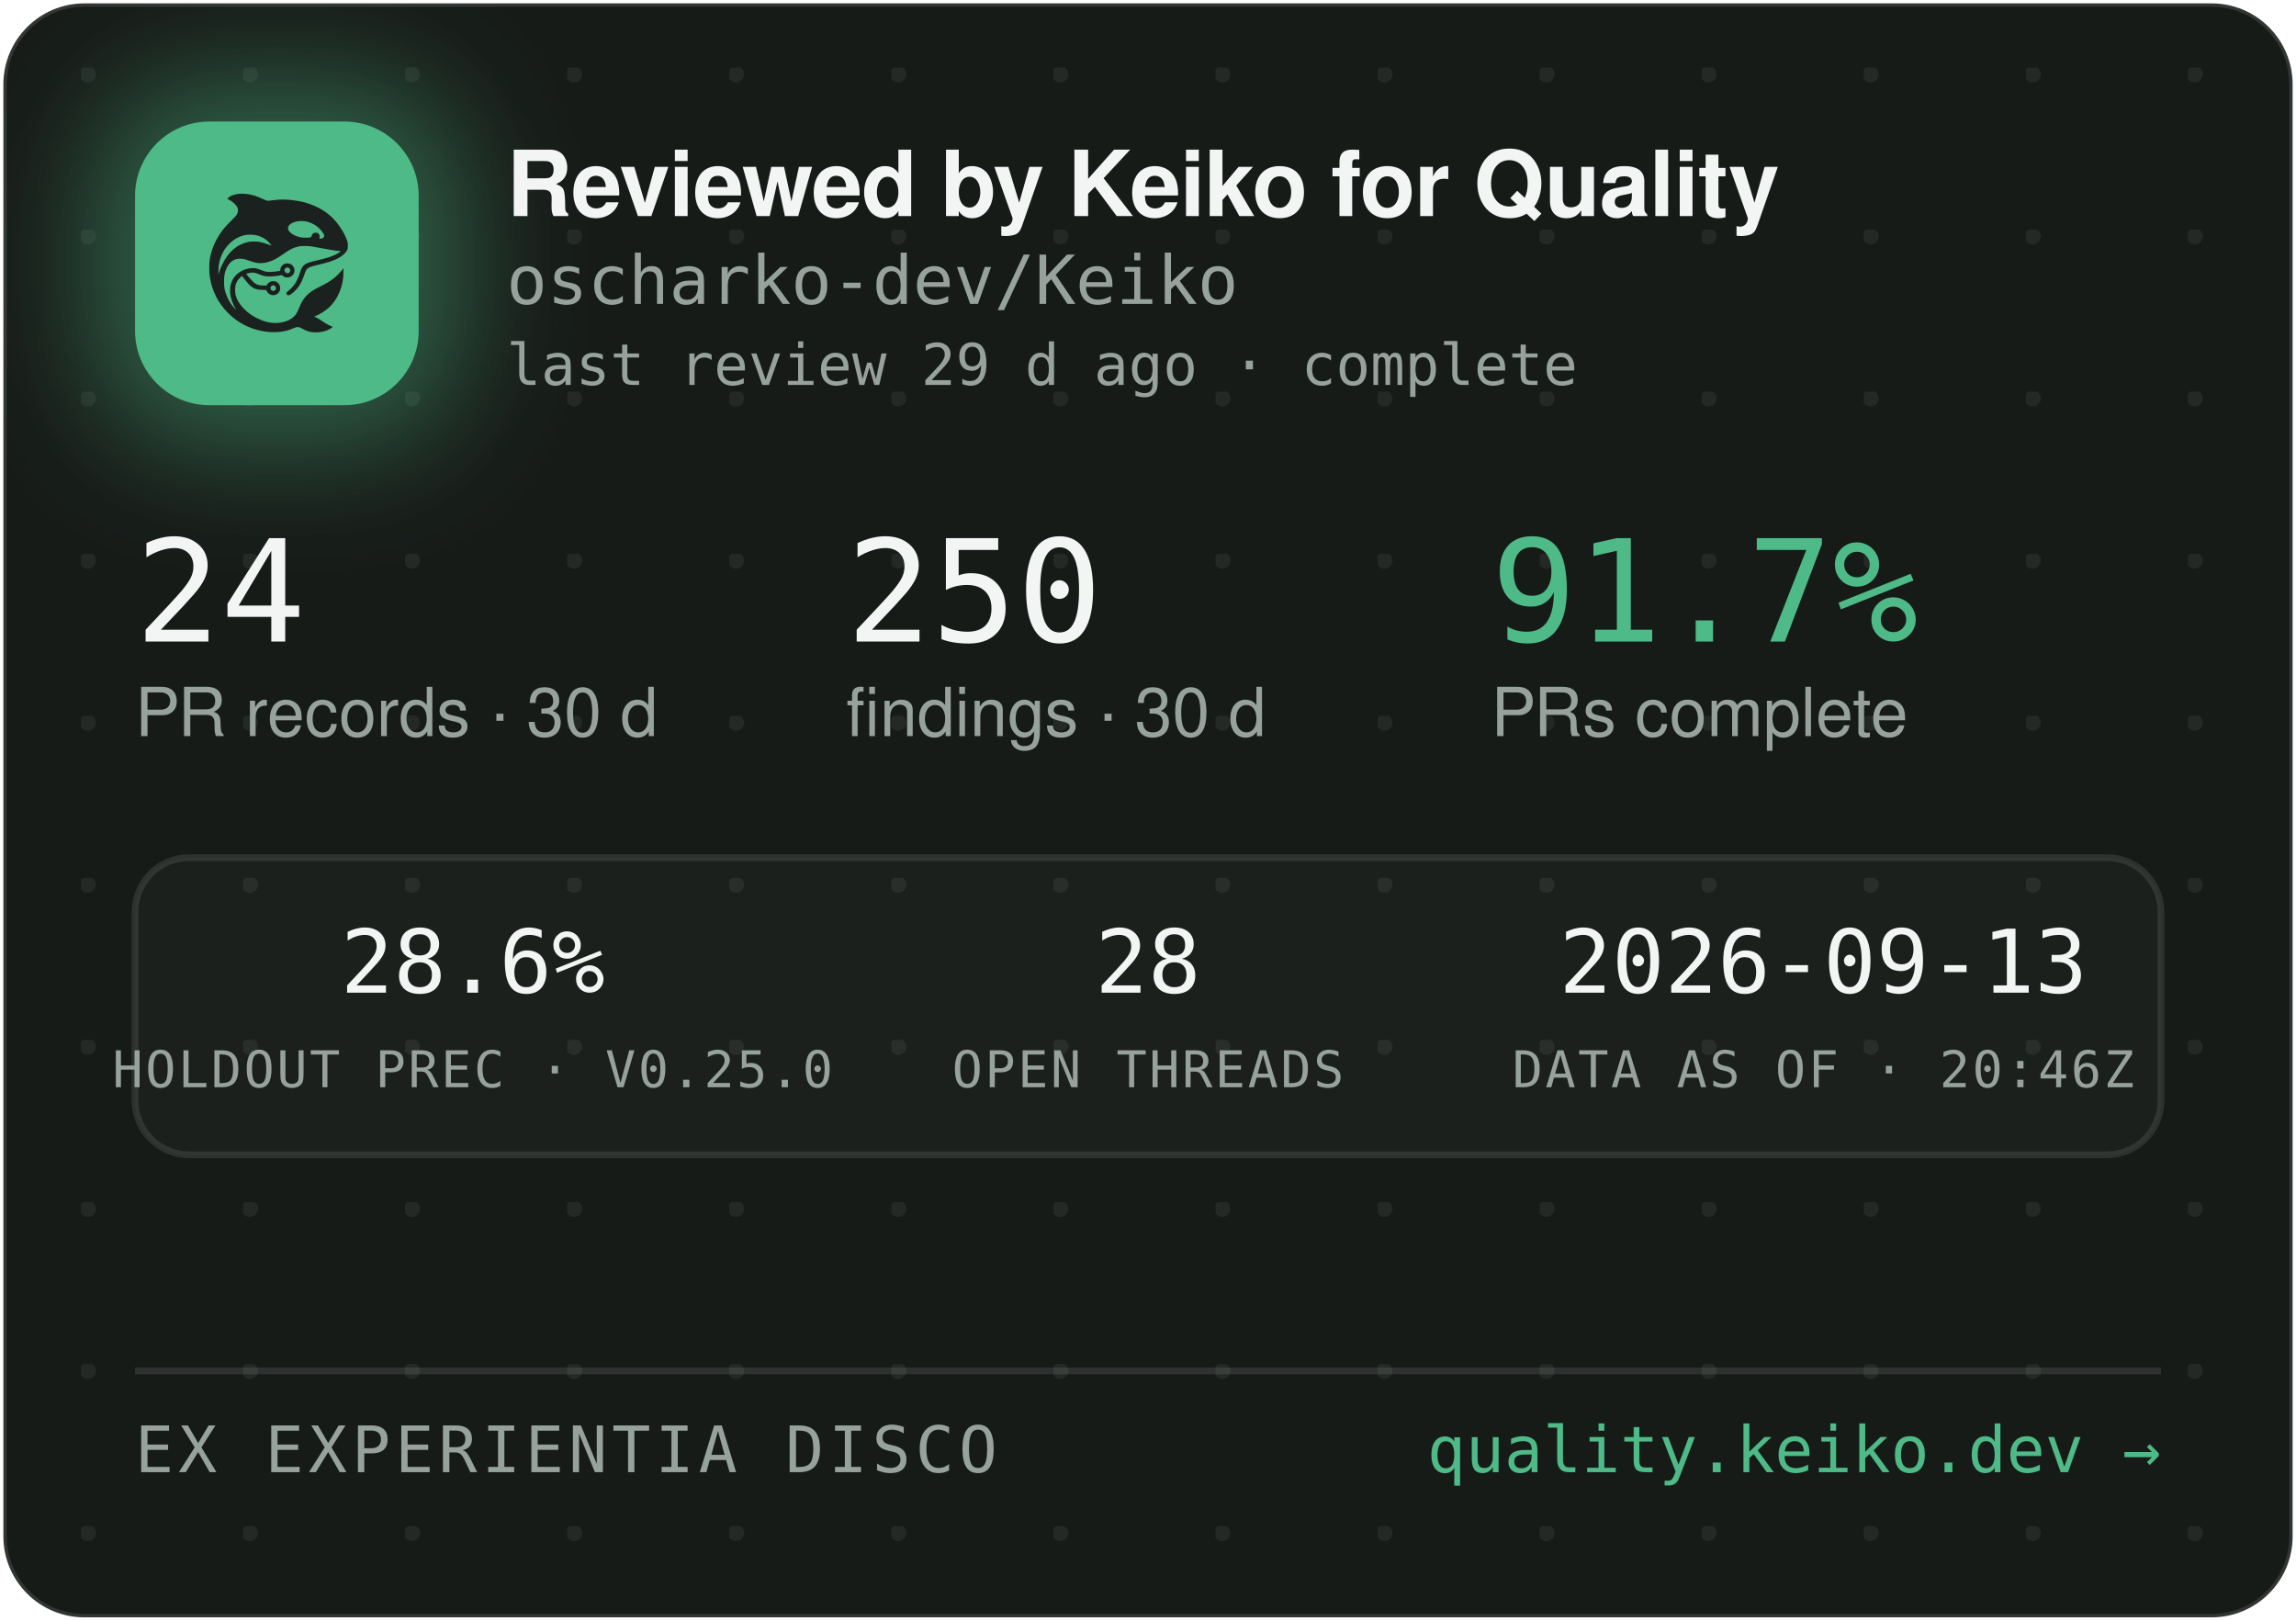
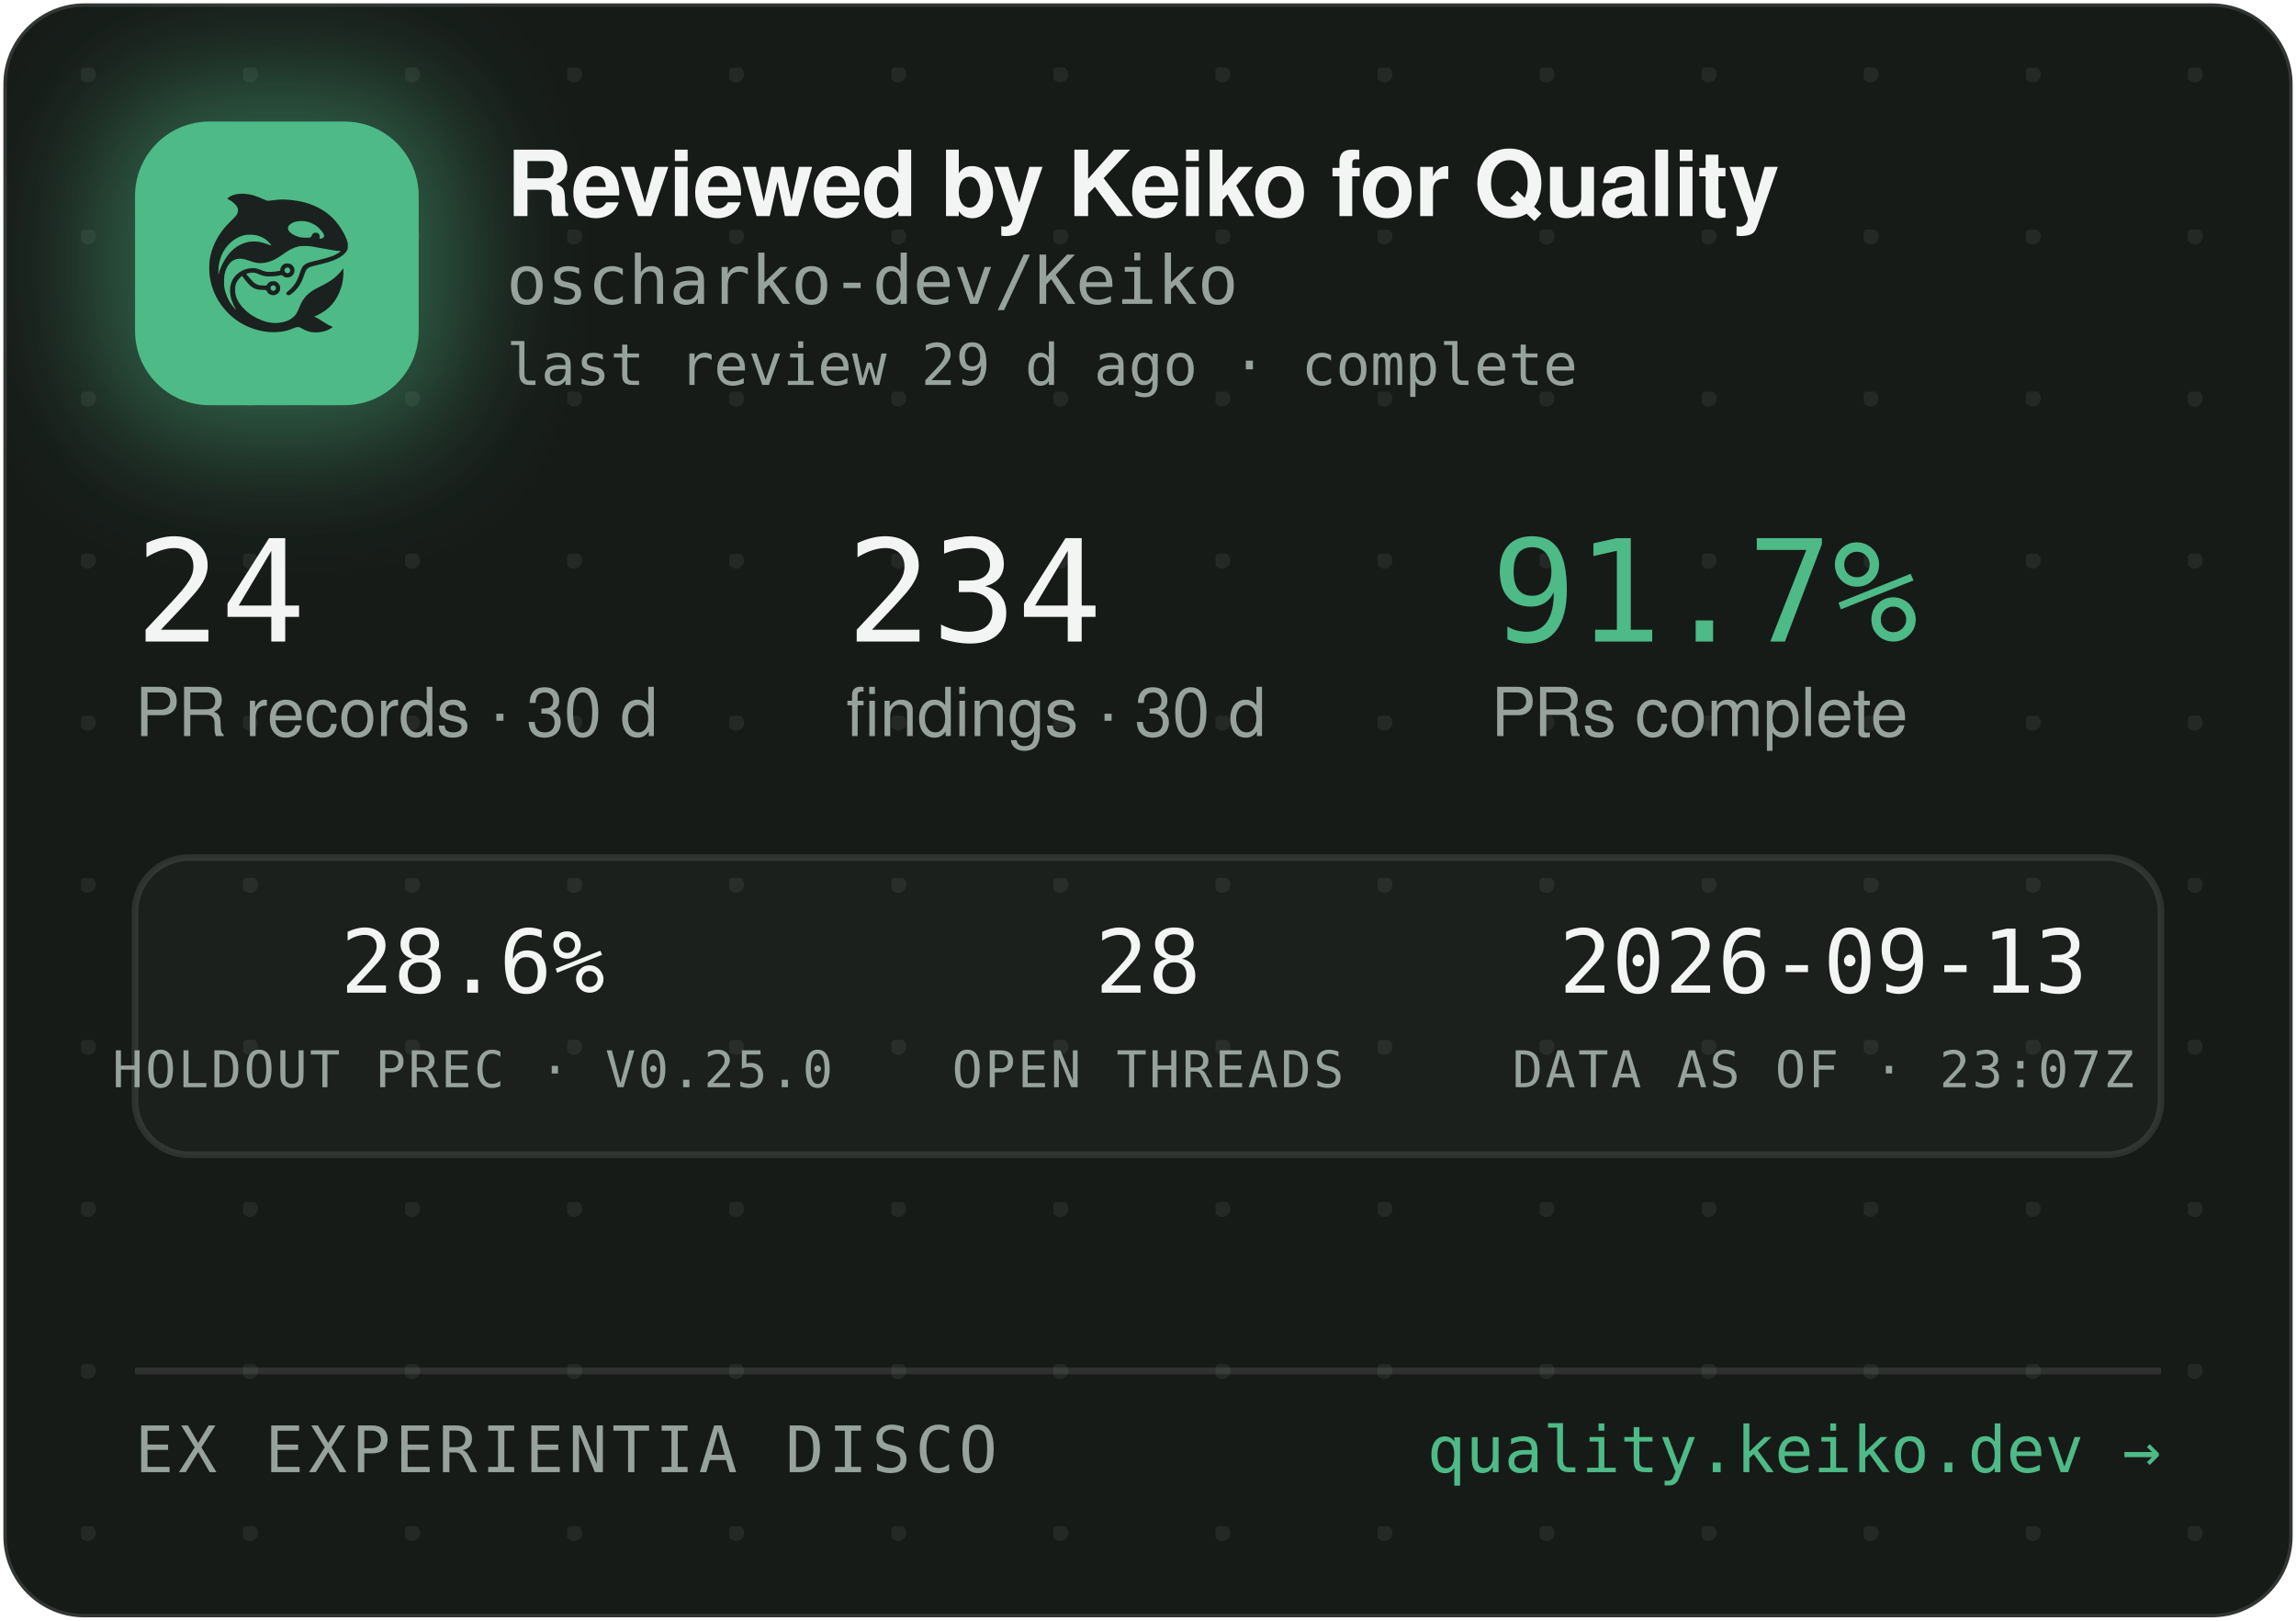
<svg xmlns="http://www.w3.org/2000/svg" width="340" height="240" viewBox="0 0 340 240" role="img" aria-label="Reviewed by Keiko for Quality — oscharko-dev/Keiko">
  <defs>
    <pattern id="dots" width="24" height="24" patternUnits="userSpaceOnUse" x="12" y="10">
      <circle cx="1" cy="1" r="1.2" fill="rgba(233,237,235,0.07)" />
    </pattern>
    <filter id="glow" x="-60%" y="-60%" width="220%" height="220%">
      <feGaussianBlur stdDeviation="9" />
    </filter>
    <clipPath id="card">
      <rect x="0.5" y="0.5" width="339" height="239" rx="12" />
    </clipPath>
  </defs>
  <rect x="0.5" y="0.5" width="339" height="239" rx="12" fill="#171B18" stroke="rgba(255,255,255,0.12)" />
  <rect x="0.5" y="0.5" width="339" height="239" rx="12" fill="url(#dots)" />
  <g clip-path="url(#card)">
    <rect x="14" y="12" width="54" height="54" rx="16" fill="rgba(78,186,135,0.45)" filter="url(#glow)" />
    <rect x="20" y="18" width="42" height="42" rx="11" fill="#4EBA87" />
    <g transform="translate(24,22) scale(0.03320312)">
      <g transform="translate(1024 0) scale(-1 1)">
        <g transform="translate(1024, 1024) scale(-0.1, -0.1)" fill="#1B211E" stroke="none">
          <path d="M3465 8223 c-144 -8 -314 -52 -408 -105 -69 -39 -146 -99 -146 -113 0 -5 30 -24 68 -42 146 -70 323 -229 377 -340 25 -49 29 -70 29 -138 -1 -72 -5 -88 -39 -160 -36 -75 -54 -95 -265 -305 -134 -132 -270 -279 -331 -355 -339 -425 -552 -896 -626 -1390 -25 -165 -25 -549 0 -720 92 -645 368 -1196 826 -1655 322 -324 710 -562 1145 -704 389 -126 793 -172 1155 -130 235 27 377 63 579 149 205 87 268 86 423 -7 102 -62 231 -115 335 -138 247 -56 562 -26 794 74 92 40 244 136 232 146 -4 3 -26 12 -48 19 -86 28 -246 116 -385 211 -162 112 -284 182 -357 207 l-48 17 40 15 c185 70 436 223 595 363 438 386 695 1014 678 1663 l-3 120 -50 -70 c-64 -90 -248 -280 -350 -362 -171 -136 -366 -255 -645 -391 -288 -140 -442 -243 -590 -391 -136 -137 -247 -316 -325 -526 -47 -127 -114 -262 -160 -326 -79 -107 -237 -224 -384 -283 -136 -55 -355 -96 -514 -96 -274 0 -548 71 -832 215 -242 123 -375 216 -553 389 -175 171 -287 332 -361 517 -44 114 -63 216 -63 359 0 152 17 233 74 350 35 70 59 102 136 179 l95 94 21 -29 c55 -75 219 -277 277 -338 171 -183 337 -256 582 -256 56 0 126 -3 155 -7 53 -6 54 -7 76 -57 30 -66 97 -128 172 -156 151 -57 318 11 395 160 33 62 34 193 3 261 -30 64 -88 125 -148 157 -44 23 -63 27 -141 27 -78 0 -97 -4 -140 -27 -58 -30 -131 -105 -141 -142 -6 -25 -8 -26 -93 -26 -47 0 -131 5 -186 10 -87 8 -111 15 -182 51 -45 22 -109 66 -143 96 -59 53 -326 361 -319 367 14 11 179 47 241 52 102 9 177 -7 318 -66 158 -66 243 -89 357 -99 157 -12 413 5 582 40 l93 19 44 -39 c59 -52 135 -75 228 -69 117 8 212 72 262 176 23 47 28 71 28 138 0 70 -4 89 -29 138 -55 110 -145 167 -270 174 -65 3 -91 0 -137 -18 -107 -40 -183 -140 -195 -257 l-6 -52 -51 -11 c-104 -23 -285 -41 -411 -42 -149 -1 -211 12 -402 88 -186 74 -256 88 -403 81 -193 -8 -377 -70 -546 -182 -342 -228 -485 -611 -399 -1064 30 -157 119 -388 209 -541 20 -35 35 -64 33 -66 -8 -8 -111 108 -190 214 -154 206 -278 489 -324 737 -28 154 -25 492 6 635 46 216 133 391 256 514 82 82 161 128 271 156 152 39 300 23 529 -57 217 -76 308 -101 410 -114 137 -17 284 -7 426 30 272 70 414 145 809 425 217 153 399 238 610 283 64 14 129 18 265 18 197 0 269 -9 615 -76 461 -89 843 -149 952 -149 41 0 41 0 23 -20 -28 -31 -169 -119 -254 -158 -167 -77 -388 -145 -716 -222 -399 -93 -508 -128 -608 -194 -102 -68 -160 -160 -217 -346 -35 -115 -102 -286 -149 -378 -85 -168 -227 -341 -377 -458 -105 -82 -115 -107 -69 -162 29 -34 65 -44 109 -29 86 29 261 181 371 322 126 162 201 309 295 581 61 176 90 232 145 283 62 57 163 93 470 165 439 104 640 169 863 278 206 100 368 240 434 375 32 67 33 71 33 198 -1 120 -3 138 -34 229 -98 294 -319 655 -573 936 -381 421 -968 723 -1618 834 -448 76 -767 83 -1169 25 -80 -12 -165 -19 -190 -17 -26 3 -90 26 -146 53 -343 162 -576 233 -842 255 -114 9 -141 10 -248 3z m2926 -1227 c164 -27 346 -102 485 -202 181 -129 354 -348 354 -448 0 -64 -75 -126 -154 -126 -60 0 -63 4 -52 70 8 50 7 65 -9 100 -29 64 -74 93 -151 98 -54 4 -70 1 -107 -21 -42 -25 -61 -52 -91 -129 -25 -64 -55 -73 -246 -73 -121 0 -187 5 -248 18 -318 70 -556 242 -556 402 0 218 388 374 775 311z m-2249 -611 c119 -21 208 -50 321 -106 114 -56 177 -100 266 -184 67 -63 157 -173 148 -181 -2 -3 -61 18 -130 45 -131 52 -298 100 -427 122 -113 20 -367 17 -470 -4 -502 -106 -885 -433 -1160 -992 -70 -142 -160 -379 -160 -424 0 -9 -5 -23 -11 -31 -13 -19 -5 316 10 410 80 482 295 846 661 1117 145 107 350 197 522 228 100 18 326 18 430 0z m1485 -1456 c95 -36 119 -159 42 -223 -78 -66 -209 -1 -209 104 0 60 33 100 99 121 36 10 36 10 68 -2z m-591 -822 c29 -26 37 -42 40 -77 6 -54 -9 -86 -55 -117 -41 -28 -70 -29 -119 -4 -44 22 -62 55 -62 112 0 51 13 75 53 99 50 31 101 26 143 -13z" />
        </g>
      </g>
    </g>
    <text x="75" y="32" font-family="-apple-system,'Segoe UI',Helvetica,Arial,sans-serif" font-size="13.5" font-weight="650" letter-spacing="-0.14" fill="#F2F5F3">Reviewed by Keiko for Quality</text>
    <text x="75" y="45" font-family="'JetBrains Mono',SFMono-Regular,Consolas,Menlo,monospace" font-size="10" fill="#98A29C">oscharko-dev/Keiko</text>
    <text x="75" y="57" font-family="'JetBrains Mono',SFMono-Regular,Consolas,Menlo,monospace" font-size="8.5" fill="#98A29C">last review 29 d ago · complete</text>
    <text x="20" y="95" font-family="'JetBrains Mono',SFMono-Regular,Consolas,Menlo,monospace" font-size="21" fill="#F2F5F3">24</text>
    <text x="20" y="109" font-family="-apple-system,'Segoe UI',Helvetica,Arial,sans-serif" font-size="10" fill="#98A29C">PR records · 30 d</text>
-     <text x="125.3" y="95" font-family="'JetBrains Mono',SFMono-Regular,Consolas,Menlo,monospace" font-size="21" fill="#F2F5F3">250</text>
+     <text x="125.3" y="95" font-family="'JetBrains Mono',SFMono-Regular,Consolas,Menlo,monospace" font-size="21" fill="#F2F5F3">234</text>
    <text x="125.3" y="109" font-family="-apple-system,'Segoe UI',Helvetica,Arial,sans-serif" font-size="10" fill="#98A29C">findings · 30 d</text>
    <text x="220.8" y="95" font-family="'JetBrains Mono',SFMono-Regular,Consolas,Menlo,monospace" font-size="21" fill="#4EBA87">91.7%</text>
    <text x="220.8" y="109" font-family="-apple-system,'Segoe UI',Helvetica,Arial,sans-serif" font-size="10" fill="#98A29C">PRs complete</text>
    <rect x="20" y="127" width="300" height="44" rx="8" fill="rgba(255,255,255,0.025)" stroke="rgba(255,255,255,0.1)" />
    <text x="70" y="147" text-anchor="middle" font-family="'JetBrains Mono',SFMono-Regular,Consolas,Menlo,monospace" font-size="13" fill="#F2F5F3">28.6%</text>
    <text x="70" y="161" text-anchor="middle" font-family="'JetBrains Mono',SFMono-Regular,Consolas,Menlo,monospace" font-size="7.5" letter-spacing="0.35" fill="#98A29C">HOLDOUT PREC · V0.25.0</text>
    <text x="170" y="147" text-anchor="middle" font-family="'JetBrains Mono',SFMono-Regular,Consolas,Menlo,monospace" font-size="13" fill="#F2F5F3">28</text>
    <text x="170" y="161" text-anchor="middle" font-family="'JetBrains Mono',SFMono-Regular,Consolas,Menlo,monospace" font-size="7.5" letter-spacing="0.35" fill="#98A29C">OPEN THREADS</text>
    <text x="270" y="147" text-anchor="middle" font-family="'JetBrains Mono',SFMono-Regular,Consolas,Menlo,monospace" font-size="13" fill="#F2F5F3">2026-09-13</text>
-     <text x="270" y="161" text-anchor="middle" font-family="'JetBrains Mono',SFMono-Regular,Consolas,Menlo,monospace" font-size="7.5" letter-spacing="0.35" fill="#98A29C">DATA AS OF · 20:46Z</text>
+     <text x="270" y="161" text-anchor="middle" font-family="'JetBrains Mono',SFMono-Regular,Consolas,Menlo,monospace" font-size="7.5" letter-spacing="0.35" fill="#98A29C">DATA AS OF · 23:07Z</text>
    <line x1="20" y1="203" x2="320" y2="203" stroke="rgba(255,255,255,0.1)" />
    <text x="20" y="218" font-family="'JetBrains Mono',SFMono-Regular,Consolas,Menlo,monospace" font-size="9.5" letter-spacing="0.7" fill="#98A29C">EX EXPERIENTIA DISCO</text>
    <text x="320" y="218" text-anchor="end" font-family="'JetBrains Mono',SFMono-Regular,Consolas,Menlo,monospace" font-size="9.5" fill="#4EBA87">quality.keiko.dev →</text>
  </g>
</svg>
